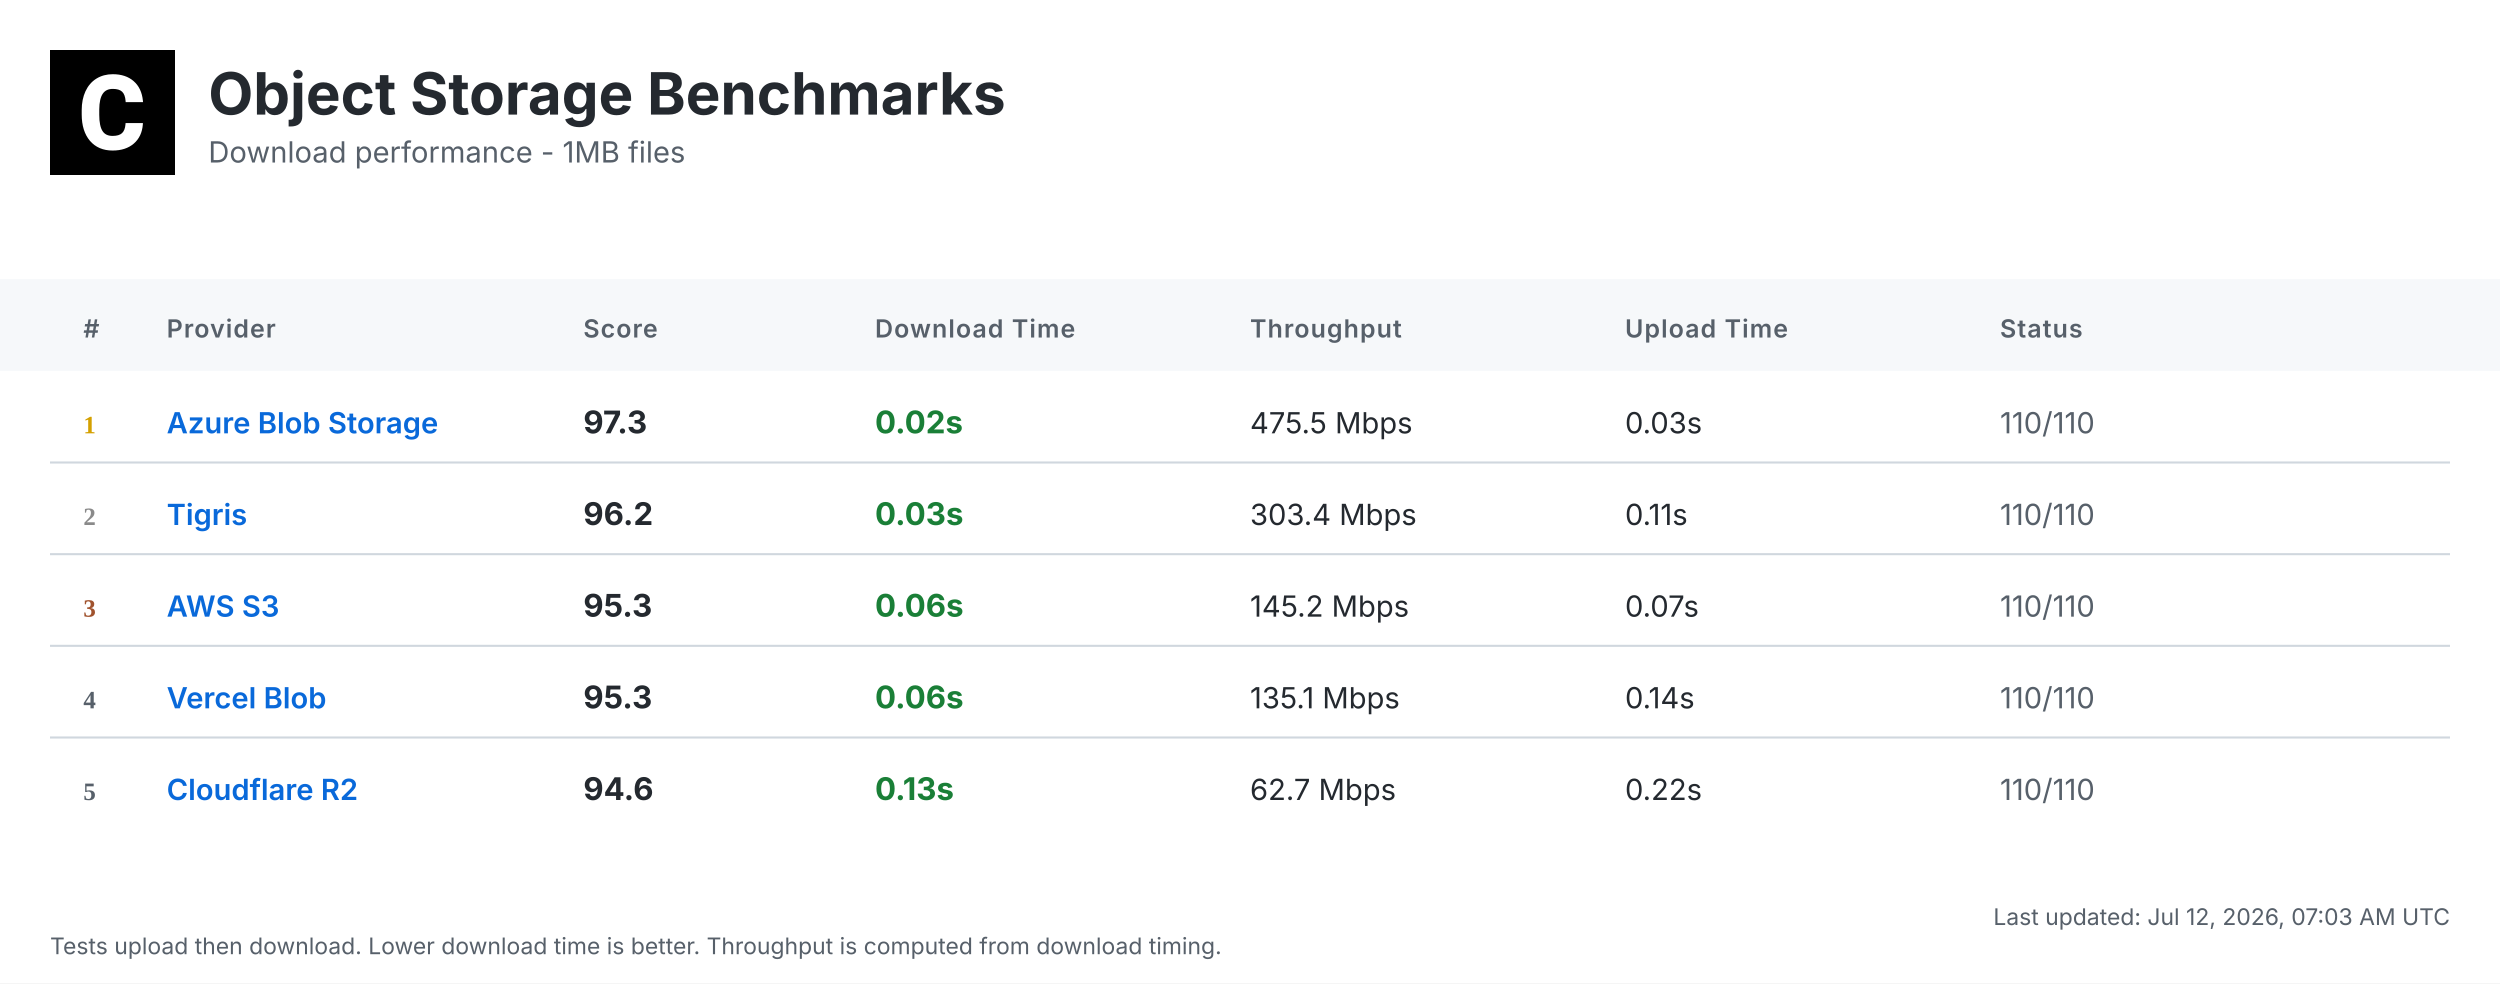
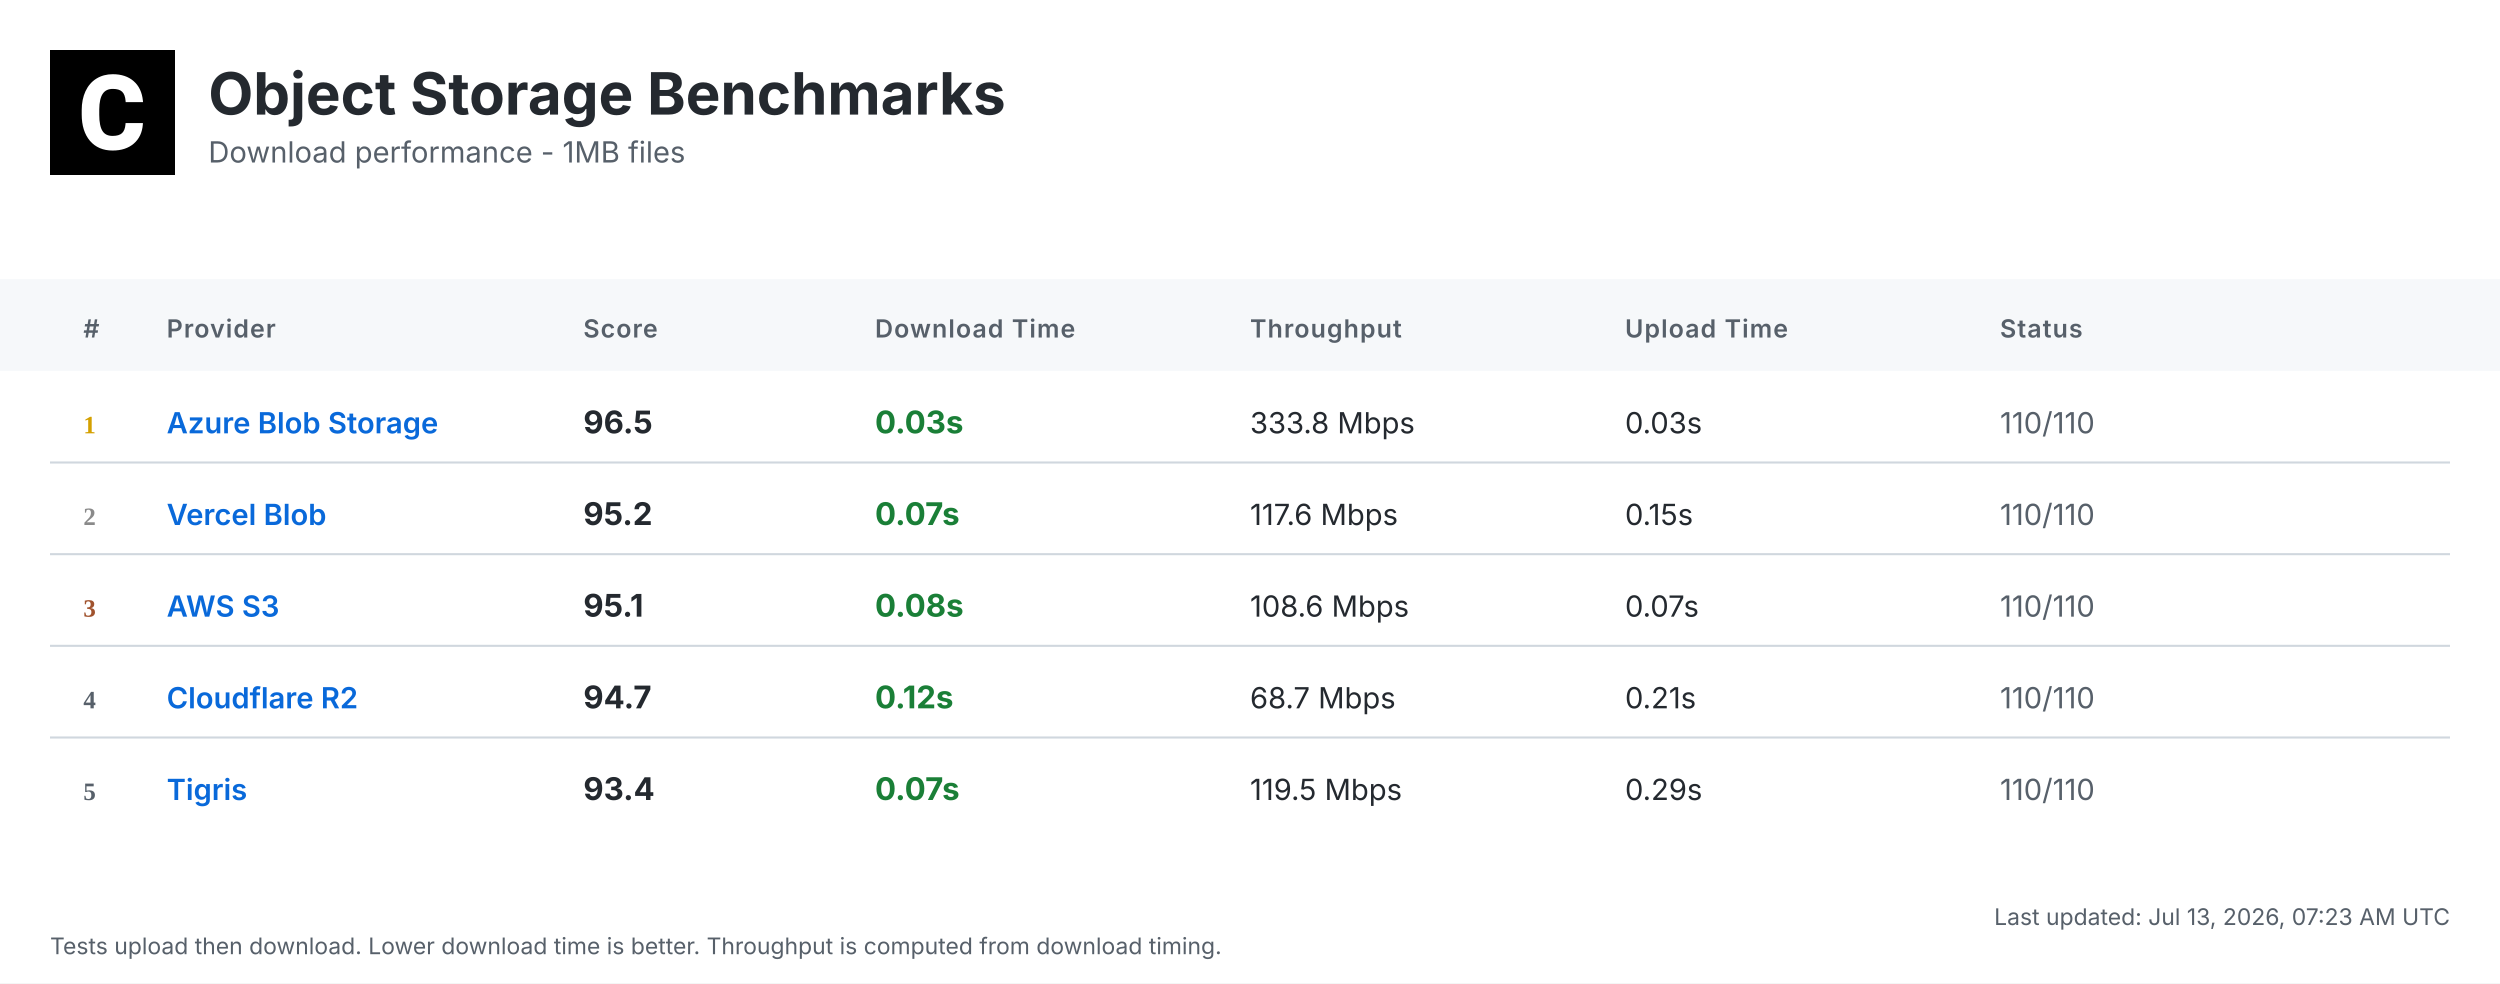
<svg xmlns="http://www.w3.org/2000/svg" width="1200" height="472" viewBox="0 0 1200 472">
  <defs>
    <linearGradient id="headerGrad" x1="0%" y1="0%" x2="100%" y2="100%">
      <stop offset="0%" style="stop-color:#f6f8fa;stop-opacity:1" />
      <stop offset="100%" style="stop-color:#ffffff;stop-opacity:1" />
    </linearGradient>
  </defs>
  <style>
    .bg { fill: #ffffff; }
    .header-bg { fill: url(#headerGrad); }
    .table-header-bg { fill: #f6f8fa; }
    .table-header { font: 600 12px 'Inter', 'SF Pro Display', -apple-system, BlinkMacSystemFont, 'Segoe UI', Roboto, Helvetica, Arial, sans-serif; fill: #57606a; text-transform: uppercase; letter-spacing: 0.5px; }
    .row { font: 14px 'Inter', 'SF Pro Display', -apple-system, BlinkMacSystemFont, 'Segoe UI', Roboto, Helvetica, Arial, sans-serif; fill: #24292f; }
    .rank { font-weight: 700; fill: #57606a; }
    .rank-1 { fill: #d4a000; }
    .rank-2 { fill: #8a8a8a; }
    .rank-3 { fill: #a0522d; }
    .provider { font-weight: 600; fill: #0969da; }
    .download { font-weight: 700; font-size: 15px; }
    .fast { fill: #1a7f37; }
    .medium { fill: #9a6700; }
    .slow { fill: #cf222e; }
    .status { fill: #57606a; }
    .divider { stroke: #d0d7de; stroke-width: 1; }
    .timestamp { font: 11px 'Inter', 'SF Pro Display', -apple-system, BlinkMacSystemFont, 'Segoe UI', Roboto, Helvetica, Arial, sans-serif; fill: #57606a; }
    .title { font: bold 28px 'Inter', 'SF Pro Display', -apple-system, BlinkMacSystemFont, 'Segoe UI', Roboto, Helvetica, Arial, sans-serif; fill: #24292f; }
    .subtitle { font: 14px 'Inter', 'SF Pro Display', -apple-system, BlinkMacSystemFont, 'Segoe UI', Roboto, Helvetica, Arial, sans-serif; fill: #57606a; }
  </style>
  <rect class="bg" width="1200" height="472" />
  <g transform="translate(24, 24)">
    <rect width="60" height="60" fill="#000000" />
    <g transform="scale(0.035) translate(0, 0)">
      <path fill="#ffffff" d="M1036.26,1002.28h237.87l-.93,19.09c-8.38,110.32-49.81,198.3-123.82,262.07-73.09,63.31-170.84,95.43-290.48,95.43-130.81,0-235.55-44.69-311.43-133.6-74.48-87.98-112.65-209.48-112.65-361.23v-60.51c0-96.83,17.7-183.41,51.68-257.43,34.91-74.95,85.19-133.61,149.89-173.63,64.7-40.04,140.12-60.52,225.3-60.52,117.77,0,214.13,32.12,286.29,95.9,72.62,63.3,114.98,153.61,126.15,267.67l1.86,19.08h-238.34l-.93-15.83c-4.65-59.11-20.95-101.94-47.95-127.08-27-25.6-69.83-38.17-127.08-38.17-61.91,0-107.06,20.95-137.33,65.17-31.65,45.15-47.94,117.77-48.87,215.53v74.48c0,102.41,15.36,177.83,45.62,223.91,28.86,44.22,74.01,65.63,137.79,65.63,58.19,0,101.48-12.57,128.95-38.17,26.99-25.14,43.29-66.1,47.48-121.5l.93-16.3Z" />
    </g>
  </g>
  <text class="title" x="100" y="55">Object Storage Benchmarks</text>
  <text class="subtitle" x="100" y="78">Download performance - 1MB files</text>
  <rect class="table-header-bg" y="134" width="1200" height="44" />
  <text class="table-header" x="40" y="162">#</text>
  <text class="table-header" x="80" y="162">Provider</text>
  <text class="table-header" x="280" y="162">Score</text>
  <text class="table-header" x="420" y="162">Download Time</text>
  <text class="table-header" x="600" y="162">Throughput</text>
  <text class="table-header" x="780" y="162">Upload Time</text>
  <text class="table-header" x="960" y="162">Status</text>
  <text class="rank rank-1" x="40" y="208">1</text>
  <text class="row provider" x="80" y="208">Azure Blob Storage</text>
-   <text class="row download" x="280" y="208">97.3</text>
-   <text class="row download fast" x="420" y="208">0.02s</text>
-   <text class="row" x="600" y="208">475.5 Mbps</text>
+   <text class="row download" x="280" y="208">96.5</text>
+   <text class="row download fast" x="420" y="208">0.03s</text>
+   <text class="row" x="600" y="208">333.8 Mbps</text>
  <text class="row" x="780" y="208">0.03s</text>
  <text class="row status" x="960" y="208">110/110</text>
  <line class="divider" x1="24" y1="222" x2="1176" y2="222" />
  <text class="rank rank-2" x="40" y="252">2</text>
-   <text class="row provider" x="80" y="252">Tigris</text>
-   <text class="row download" x="280" y="252">96.2</text>
-   <text class="row download fast" x="420" y="252">0.03s</text>
-   <text class="row" x="600" y="252">303.4 Mbps</text>
-   <text class="row" x="780" y="252">0.11s</text>
+   <text class="row provider" x="80" y="252">Vercel Blob</text>
+   <text class="row download" x="280" y="252">95.2</text>
+   <text class="row download fast" x="420" y="252">0.07s</text>
+   <text class="row" x="600" y="252">117.6 Mbps</text>
+   <text class="row" x="780" y="252">0.15s</text>
  <text class="row status" x="960" y="252">110/110</text>
  <line class="divider" x1="24" y1="266" x2="1176" y2="266" />
  <text class="rank rank-3" x="40" y="296">3</text>
  <text class="row provider" x="80" y="296">AWS S3</text>
-   <text class="row download" x="280" y="296">95.3</text>
-   <text class="row download fast" x="420" y="296">0.06s</text>
-   <text class="row" x="600" y="296">145.2 Mbps</text>
+   <text class="row download" x="280" y="296">95.1</text>
+   <text class="row download fast" x="420" y="296">0.08s</text>
+   <text class="row" x="600" y="296">108.6 Mbps</text>
  <text class="row" x="780" y="296">0.07s</text>
  <text class="row status" x="960" y="296">110/110</text>
  <line class="divider" x1="24" y1="310" x2="1176" y2="310" />
  <text class="rank" x="40" y="340">4</text>
-   <text class="row provider" x="80" y="340">Vercel Blob</text>
-   <text class="row download" x="280" y="340">95.3</text>
-   <text class="row download fast" x="420" y="340">0.06s</text>
-   <text class="row" x="600" y="340">135.1 Mbps</text>
-   <text class="row" x="780" y="340">0.14s</text>
+   <text class="row provider" x="80" y="340">Cloudflare R2</text>
+   <text class="row download" x="280" y="340">94.7</text>
+   <text class="row download fast" x="420" y="340">0.12s</text>
+   <text class="row" x="600" y="340">68.7 Mbps</text>
+   <text class="row" x="780" y="340">0.21s</text>
  <text class="row status" x="960" y="340">110/110</text>
  <line class="divider" x1="24" y1="354" x2="1176" y2="354" />
  <text class="rank" x="40" y="384">5</text>
-   <text class="row provider" x="80" y="384">Cloudflare R2</text>
-   <text class="row download" x="280" y="384">94.6</text>
-   <text class="row download fast" x="420" y="384">0.13s</text>
-   <text class="row" x="600" y="384">62.7 Mbps</text>
-   <text class="row" x="780" y="384">0.22s</text>
+   <text class="row provider" x="80" y="384">Tigris</text>
+   <text class="row download" x="280" y="384">93.4</text>
+   <text class="row download fast" x="420" y="384">0.07s</text>
+   <text class="row" x="600" y="384">119.5 Mbps</text>
+   <text class="row" x="780" y="384">0.29s</text>
  <text class="row status" x="960" y="384">110/110</text>
-   <text class="timestamp" x="1176" y="444" text-anchor="end">Last updated: Jul 12, 2026, 07:03 AM UTC</text>
+   <text class="timestamp" x="1176" y="444" text-anchor="end">Last updated: Jul 13, 2026, 07:23 AM UTC</text>
  <text class="timestamp" x="24" y="458">Tests upload then download. Lower download time is better. Throughput is computed from download timing.</text>
</svg>
